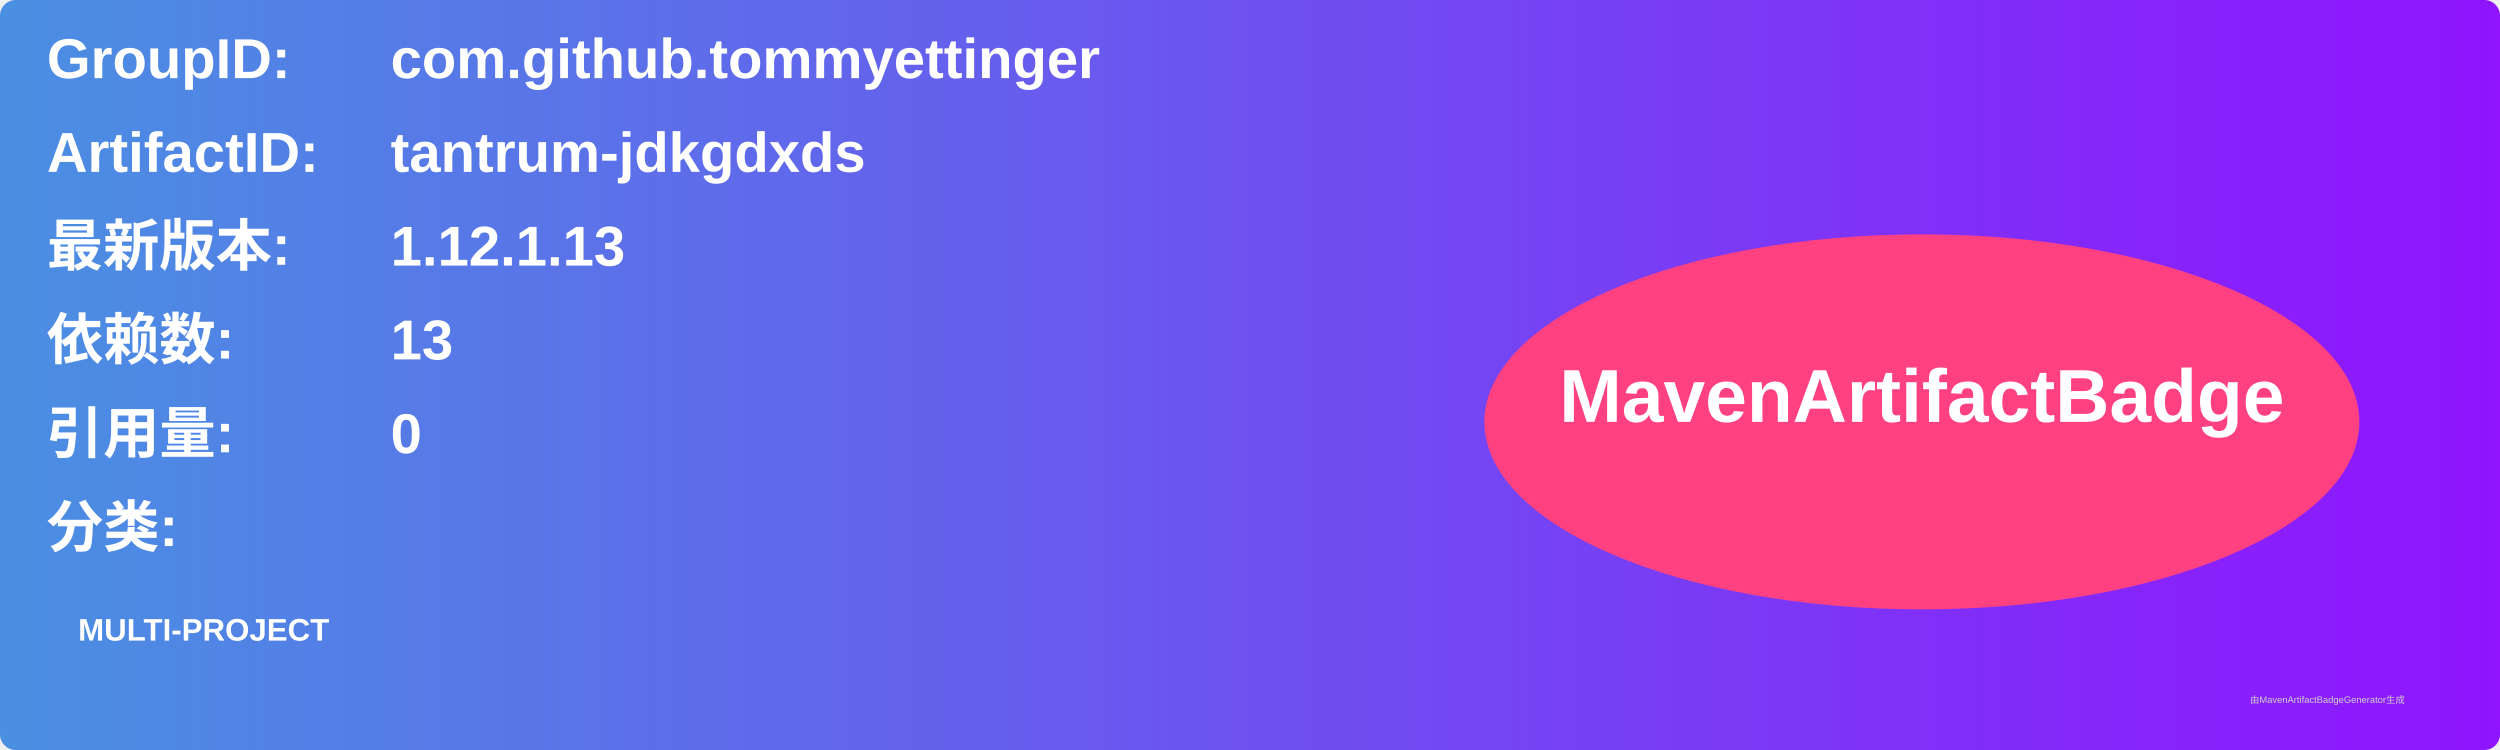
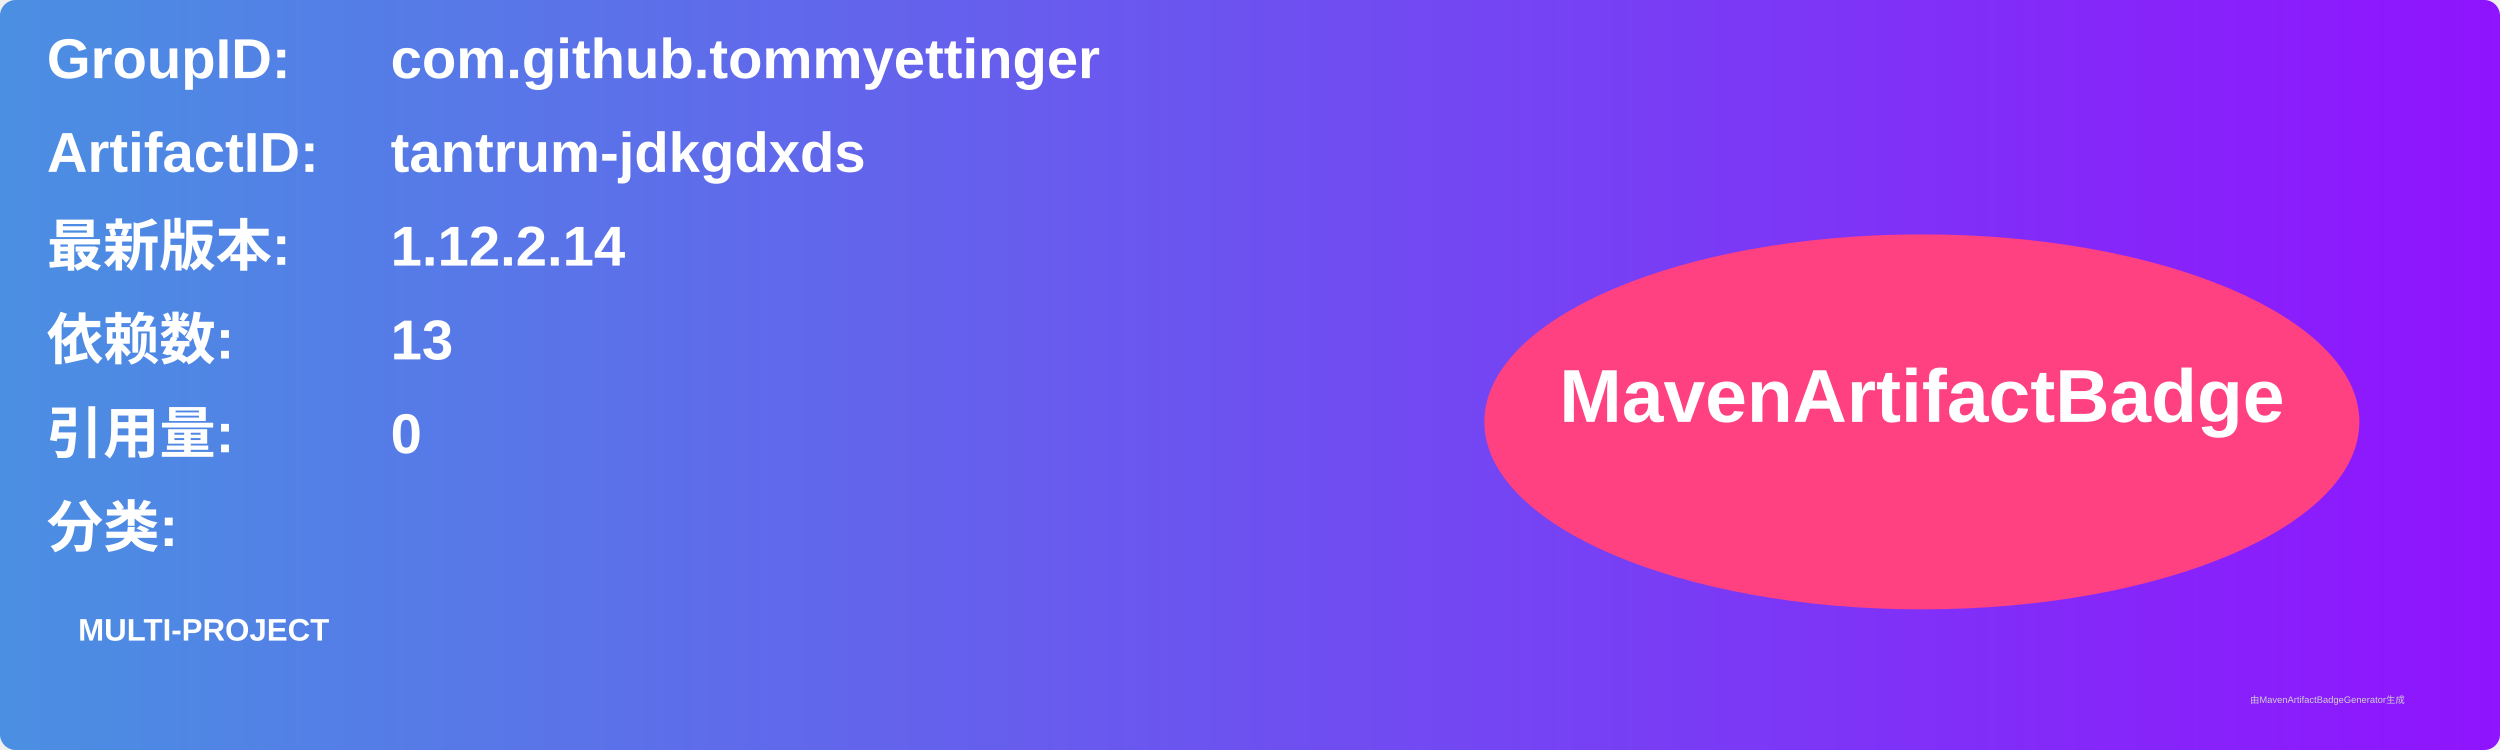
<svg xmlns="http://www.w3.org/2000/svg" width="800" height="240" viewBox="0 0 800 240">
  <linearGradient id="grad" x1="0%" y1="0%" x2="100%" y2="0%">
    <stop offset="0%" stop-color="#4a90e2" />
    <stop offset="100%" stop-color="#9013fe" />
  </linearGradient>
  <rect width="100%" height="100%" rx="5" ry="5" fill="url(#grad)" />
  <g transform="translate(15, 15)">
    <text x="0" y="10" font-family="Arial" font-size="18" fill="white" font-weight="bold" width="260">GroupID:</text>
    <text x="110" y="10" font-family="Arial" font-size="18" fill="white" font-weight="bold" width="460">com.github.tommyettinger</text>
    <text x="0" y="40" font-family="Arial" font-size="18" fill="white" font-weight="bold" width="260">ArtifactID:</text>
    <text x="110" y="40" font-family="Arial" font-size="18" fill="white" font-weight="bold" width="460">tantrum-jdkgdxds</text>
    <text x="0" y="70" font-family="Arial" font-size="18" fill="white" font-weight="bold">最新版本:</text>
    <text x="110" y="70" font-family="Arial" font-size="18" fill="white" font-weight="bold">
-       <tspan font-weight="bold">1.12.1.13</tspan>
+       <tspan font-weight="bold">1.12.2.14</tspan>
    </text>
    <text x="0" y="100" font-family="Arial" font-size="18" fill="white" font-weight="bold">依赖数: </text>
    <text x="110" y="100" font-family="Arial" font-size="18" fill="white">
      <tspan font-weight="bold">13</tspan>
    </text>
    <text x="0" y="130" font-family="Arial" font-size="18" fill="white" font-weight="bold">引用量: </text>
    <text x="110" y="130" font-family="Arial" font-size="18" fill="white">
      <tspan font-weight="bold">0</tspan>
    </text>
    <text x="0" y="160" font-family="Arial" font-size="18" fill="white" font-weight="bold">分类:</text>
    <text x="10" y="190" font-family="Arial" font-size="10" fill="white">
      <tspan font-weight="bold">MULTI-PROJECT</tspan>
    </text>
    <ellipse cx="600" cy="120" rx="140" ry="60" fill="#ff4081" />
    <text x="600" y="120" text-anchor="middle" font-family="Arial" font-size="24" fill="white" font-weight="bold">MavenArtifactBadge</text>
  </g>
  <text x="720" y="225" font-family="Arial" font-size="3" fill="#d0d0d0">由MavenArtifactBadgeGenerator生成</text>
</svg>
